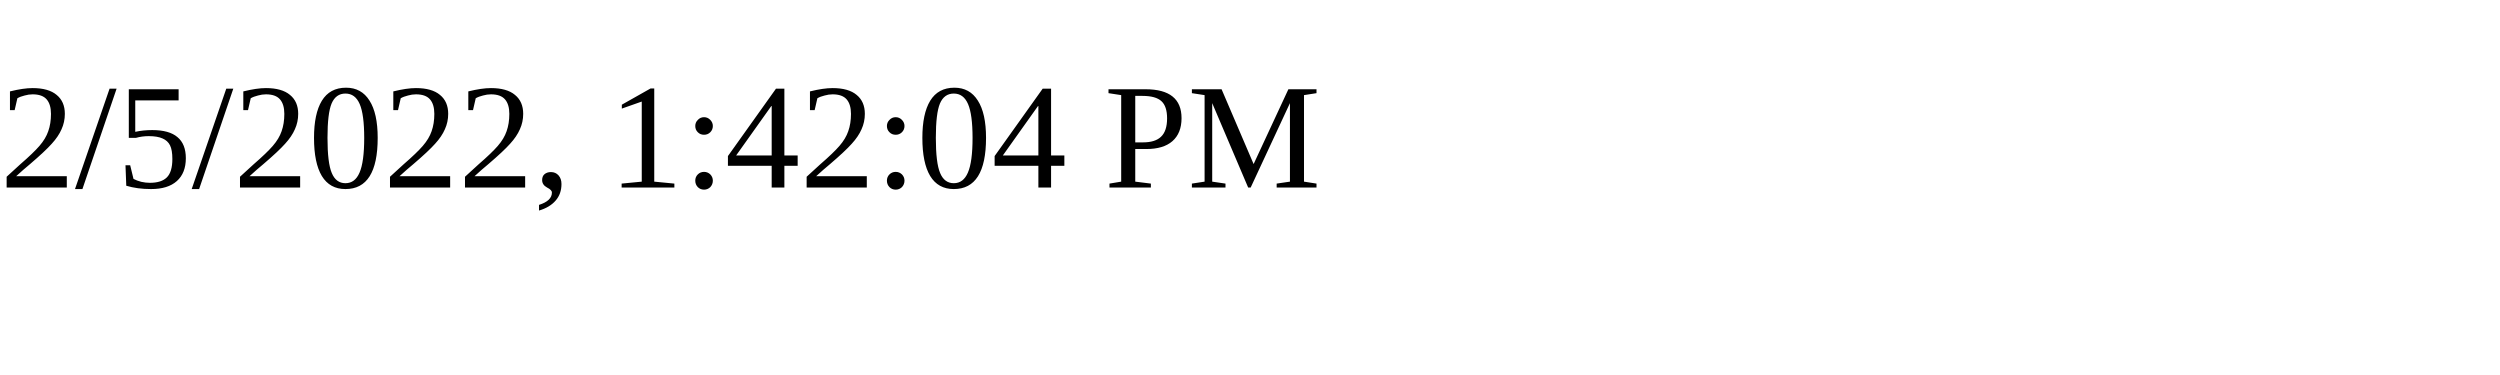
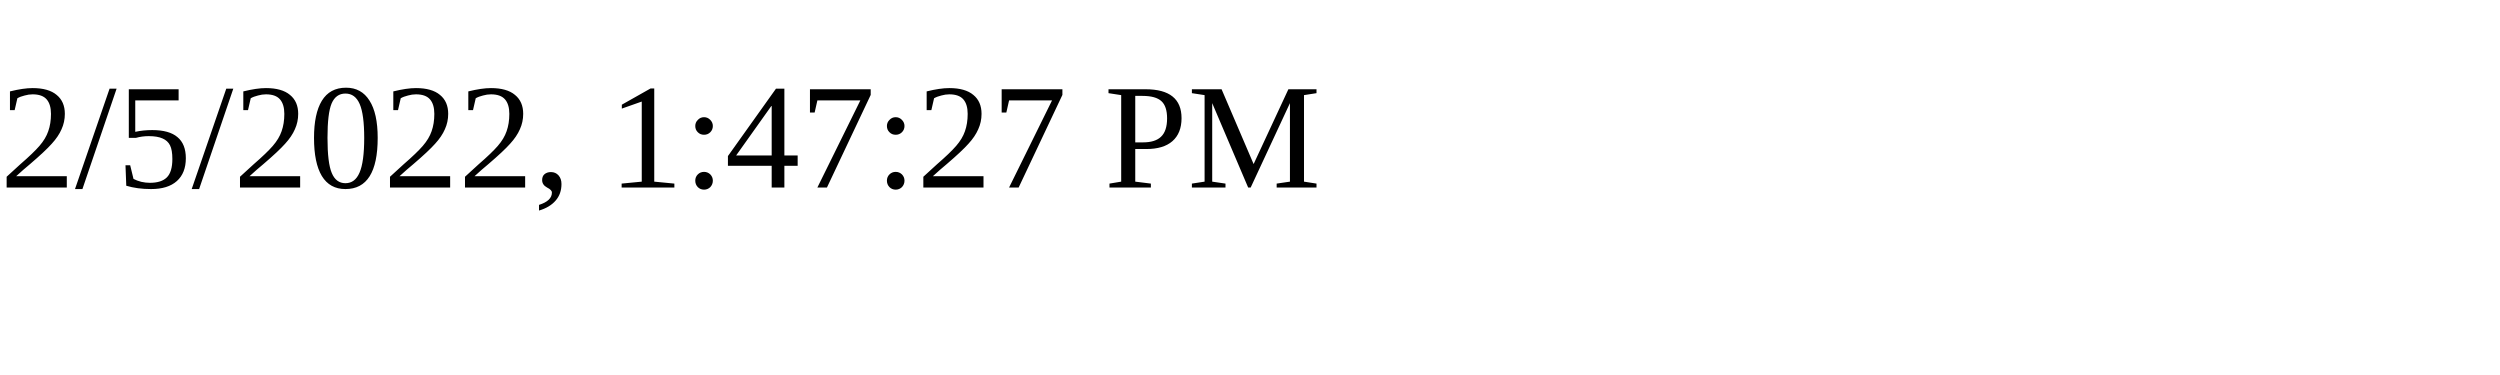
<svg xmlns="http://www.w3.org/2000/svg" height="30" width="200">
-   <text x="0" y="15">2/5/2022, 1:42:04 PM</text>
+   <text x="0" y="15">2/5/2022, 1:47:27 PM</text>
</svg>
